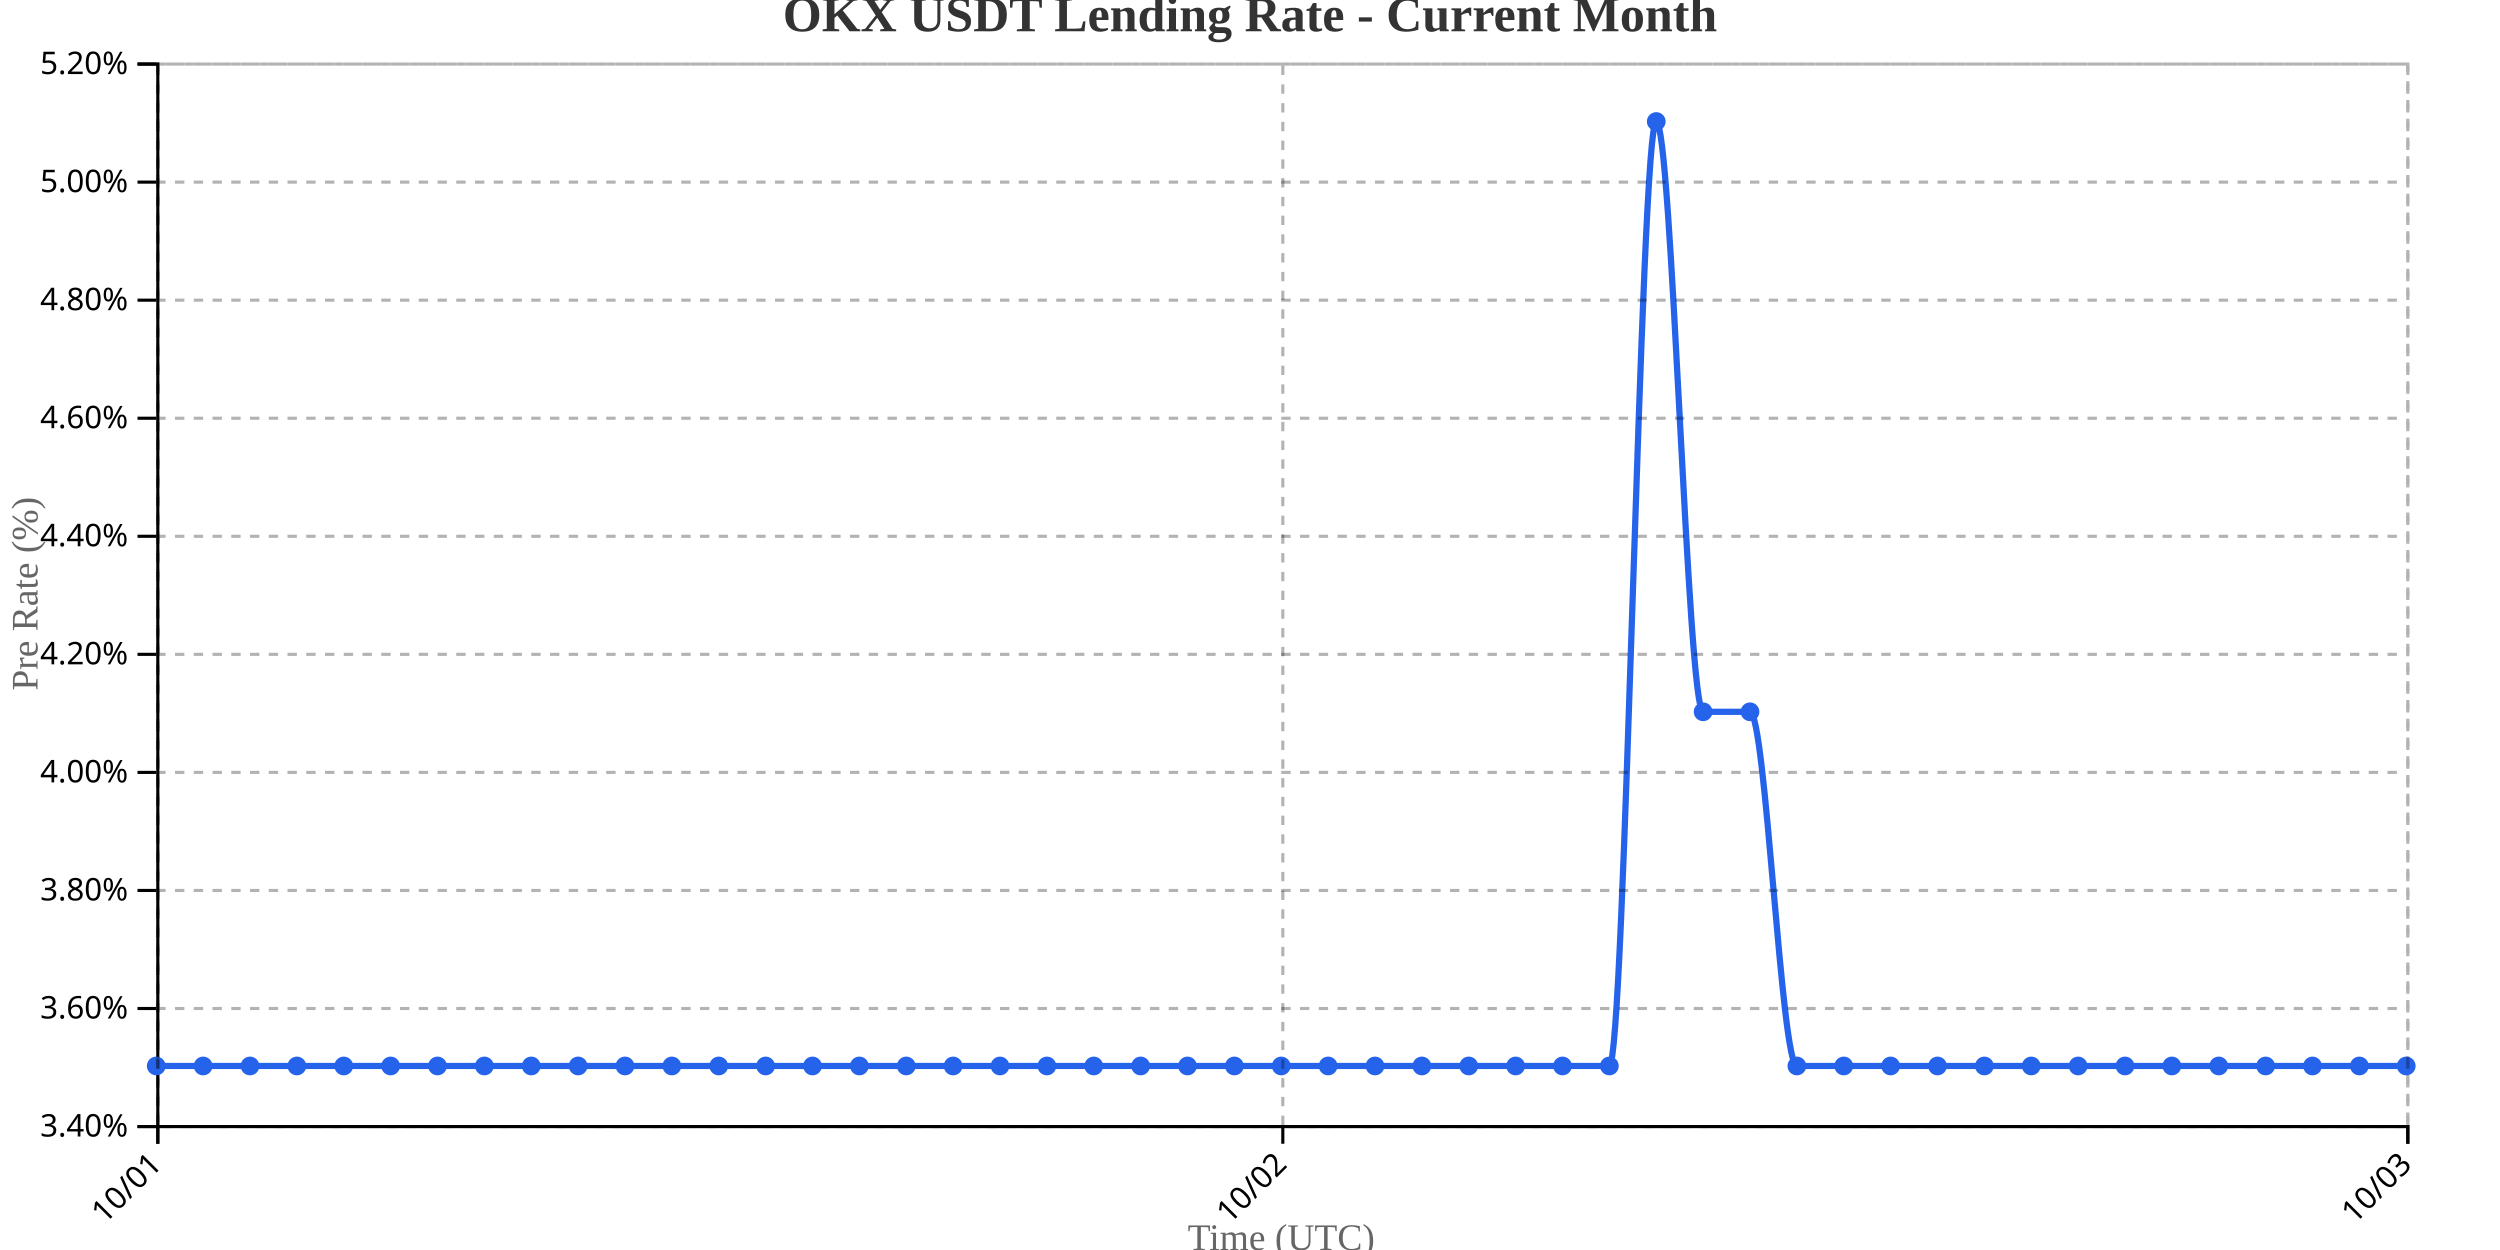
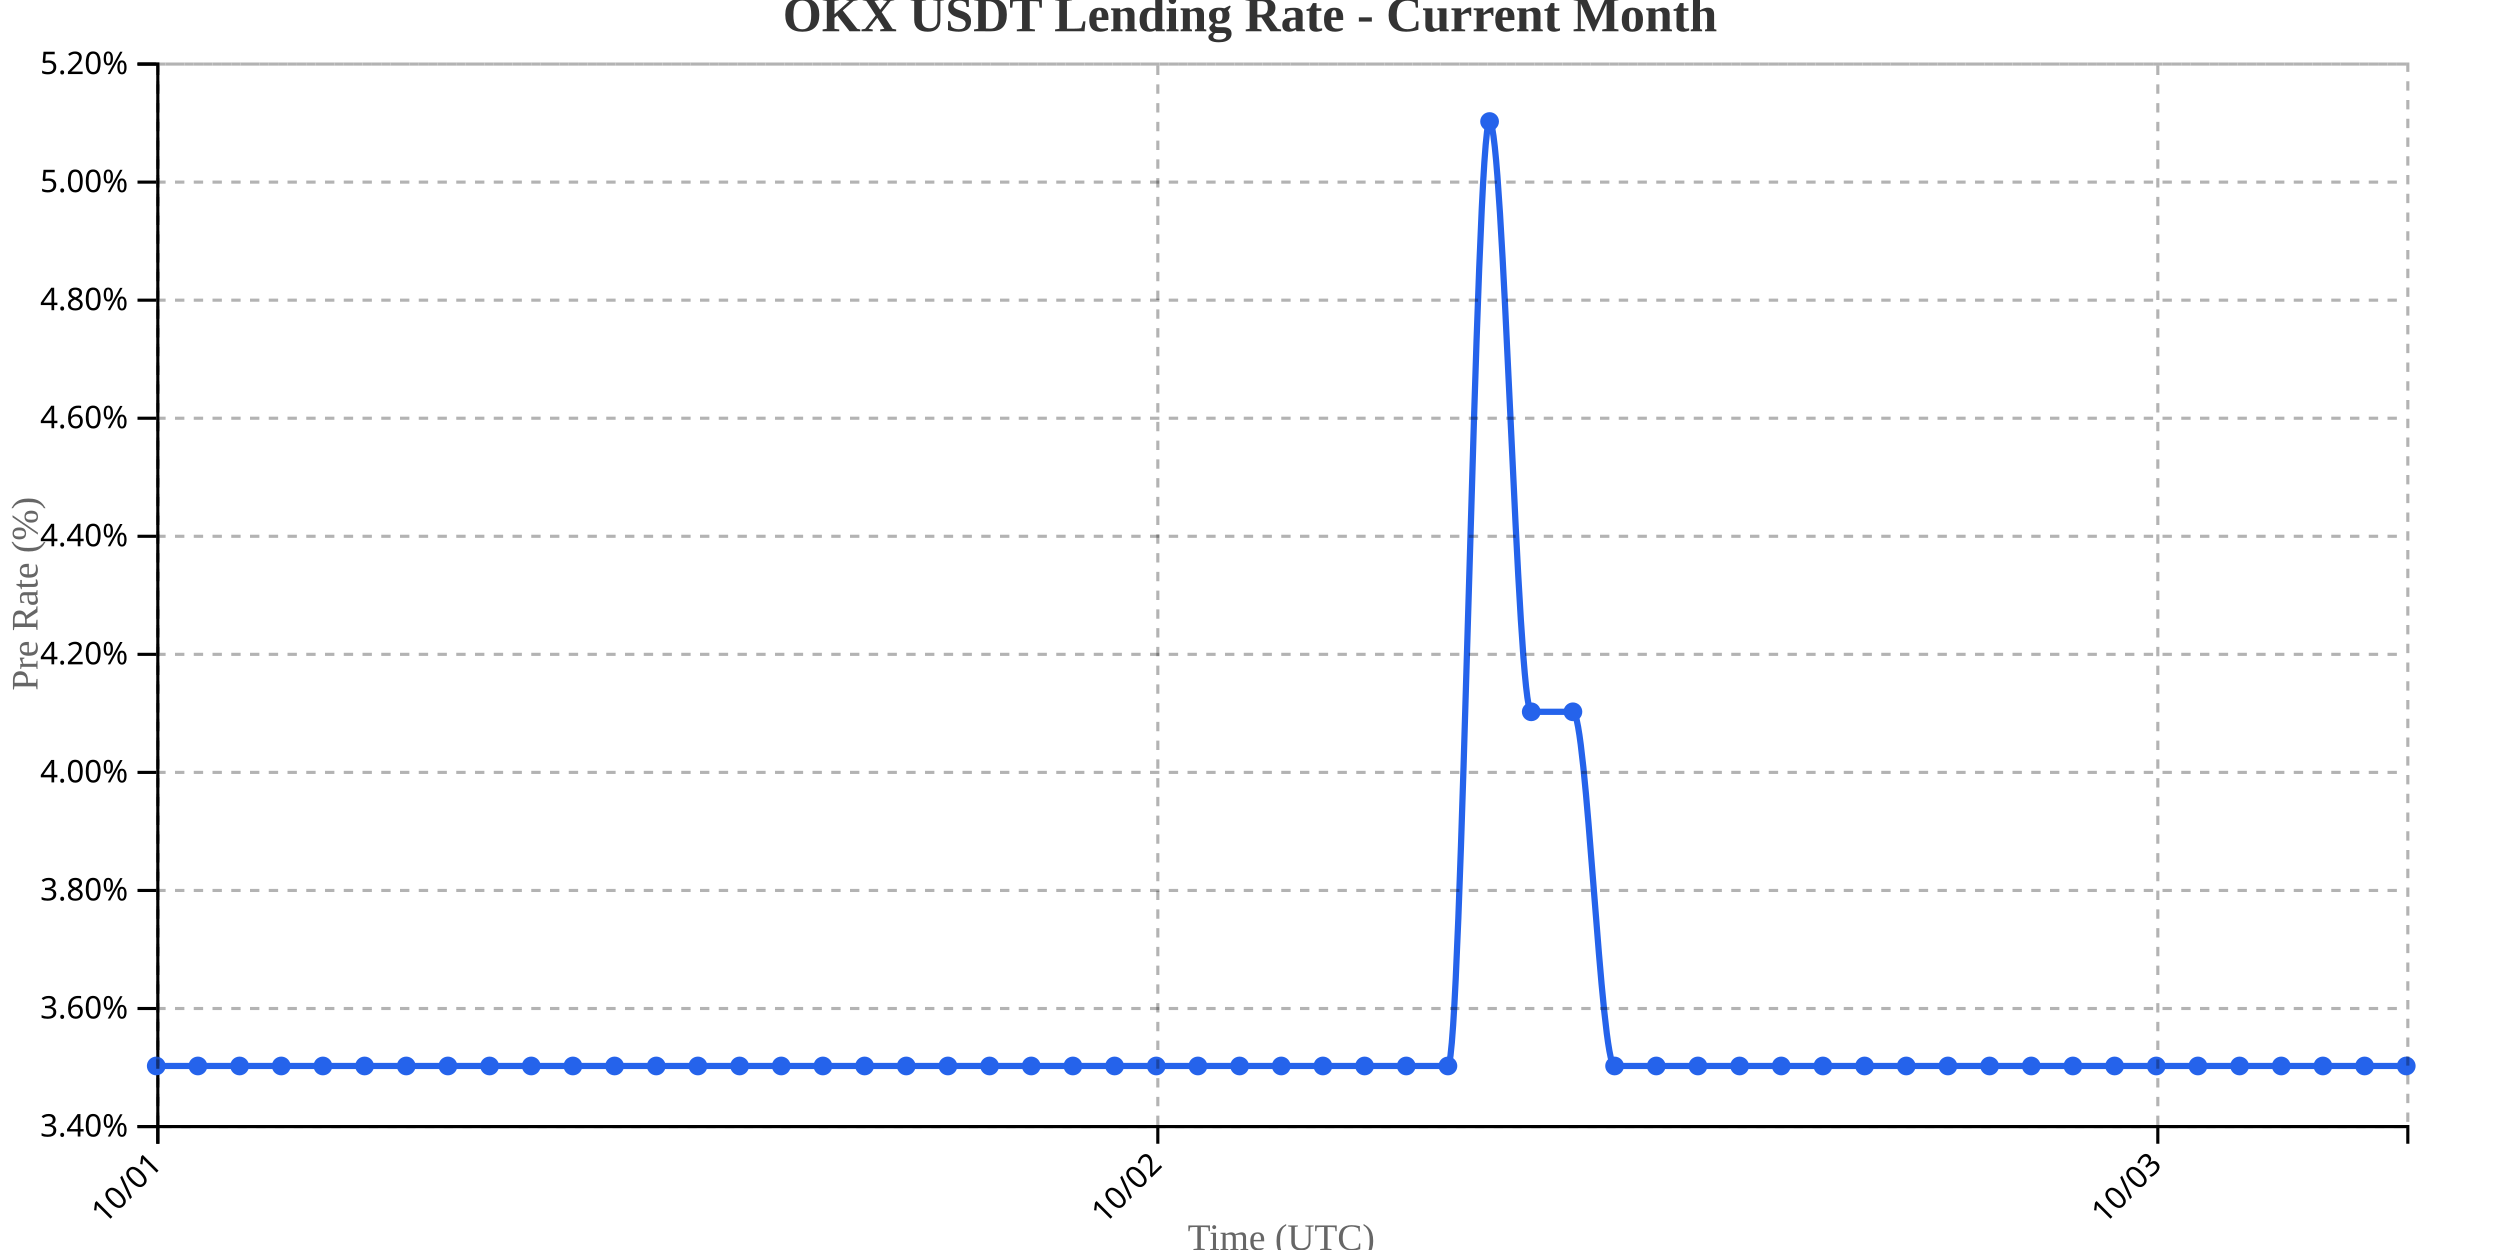
<svg xmlns="http://www.w3.org/2000/svg" width="800" height="400">
  <g transform="translate(50,20)">
    <g transform="translate(0,340)" fill="none" font-size="10" font-family="sans-serif" text-anchor="middle">
      <path class="domain" stroke="currentColor" d="M0.5,6V0.5H720.5V6" />
      <g class="tick" opacity="1" transform="translate(0.5,0)">
        <line stroke="currentColor" y2="6" />
        <text fill="currentColor" y="9" dy=".15em" style="text-anchor: end;" dx="-.8em" transform="rotate(-45)">10/01</text>
      </g>
-       <g class="tick" opacity="1" transform="translate(360.5,0)">
+       <g class="tick" opacity="1" transform="translate(320.5,0)">
        <line stroke="currentColor" y2="6" />
        <text fill="currentColor" y="9" dy=".15em" style="text-anchor: end;" dx="-.8em" transform="rotate(-45)">10/02</text>
      </g>
-       <g class="tick" opacity="1" transform="translate(720.5,0)">
+       <g class="tick" opacity="1" transform="translate(640.5,0)">
        <line stroke="currentColor" y2="6" />
        <text fill="currentColor" y="9" dy=".15em" style="text-anchor: end;" dx="-.8em" transform="rotate(-45)">10/03</text>
      </g>
    </g>
    <g fill="none" font-size="10" font-family="sans-serif" text-anchor="end">
      <path class="domain" stroke="currentColor" d="M-6,340.5H0.5V0.5H-6" />
      <g class="tick" opacity="1" transform="translate(0,340.5)">
        <line stroke="currentColor" x2="-6" />
        <text fill="currentColor" x="-9" dy="0.32em">3.40%</text>
      </g>
      <g class="tick" opacity="1" transform="translate(0,302.7222)">
        <line stroke="currentColor" x2="-6" />
        <text fill="currentColor" x="-9" dy="0.32em">3.60%</text>
      </g>
      <g class="tick" opacity="1" transform="translate(0,264.9444)">
        <line stroke="currentColor" x2="-6" />
        <text fill="currentColor" x="-9" dy="0.32em">3.80%</text>
      </g>
      <g class="tick" opacity="1" transform="translate(0,227.1667)">
        <line stroke="currentColor" x2="-6" />
        <text fill="currentColor" x="-9" dy="0.32em">4.00%</text>
      </g>
      <g class="tick" opacity="1" transform="translate(0,189.3889)">
        <line stroke="currentColor" x2="-6" />
        <text fill="currentColor" x="-9" dy="0.32em">4.20%</text>
      </g>
      <g class="tick" opacity="1" transform="translate(0,151.6111)">
        <line stroke="currentColor" x2="-6" />
        <text fill="currentColor" x="-9" dy="0.32em">4.40%</text>
      </g>
      <g class="tick" opacity="1" transform="translate(0,113.8333)">
        <line stroke="currentColor" x2="-6" />
        <text fill="currentColor" x="-9" dy="0.32em">4.60%</text>
      </g>
      <g class="tick" opacity="1" transform="translate(0,76.05556)">
        <line stroke="currentColor" x2="-6" />
        <text fill="currentColor" x="-9" dy="0.32em">4.80%</text>
      </g>
      <g class="tick" opacity="1" transform="translate(0,38.27778)">
        <line stroke="currentColor" x2="-6" />
        <text fill="currentColor" x="-9" dy="0.32em">5.00%</text>
      </g>
      <g class="tick" opacity="1" transform="translate(0,0.5)">
        <line stroke="currentColor" x2="-6" />
        <text fill="currentColor" x="-9" dy="0.32em">5.20%</text>
      </g>
    </g>
    <text transform="rotate(-90)" y="-50" x="-170" dy="1em" style="text-anchor: middle; font-size: 12px; fill: #666;">Pre Rate (%)</text>
    <text transform="translate(360, 380)" style="text-anchor: middle; font-size: 12px; fill: #666;">Time (UTC)</text>
-     <path fill="none" stroke="#2563eb" stroke-width="2" d="M0,321.111C5,321.111,10,321.111,15,321.111C20,321.111,25,321.111,30,321.111C35,321.111,40,321.111,45,321.111C50,321.111,55,321.111,60,321.111C65,321.111,70,321.111,75,321.111C80,321.111,85,321.111,90,321.111C95,321.111,100,321.111,105,321.111C110,321.111,115,321.111,120,321.111C125,321.111,130,321.111,135,321.111C140,321.111,145,321.111,150,321.111C155,321.111,160,321.111,165,321.111C170,321.111,175,321.111,180,321.111C185,321.111,190,321.111,195,321.111C200,321.111,205,321.111,210,321.111C215,321.111,220,321.111,225,321.111C230,321.111,235,321.111,240,321.111C245,321.111,250,321.111,255,321.111C260,321.111,265,321.111,270,321.111C275,321.111,280,321.111,285,321.111C290,321.111,295,321.111,300,321.111C305,321.111,310,321.111,315,321.111C320,321.111,325,321.111,330,321.111C335,321.111,340,321.111,345,321.111C350,321.111,355,321.111,360,321.111C365,321.111,370,321.111,375,321.111C380,321.111,385,321.111,390,321.111C395,321.111,400,321.111,405,321.111C410,321.111,415,321.111,420,321.111C425,321.111,430,321.111,435,321.111C440,321.111,445,321.111,450,321.111C455,321.111,460,321.111,465,321.111C470,321.111,475,18.889,480,18.889C485,18.889,490,207.778,495,207.778C500,207.778,505,207.778,510,207.778C515,207.778,520,321.111,525,321.111C530,321.111,535,321.111,540,321.111C545,321.111,550,321.111,555,321.111C560,321.111,565,321.111,570,321.111C575,321.111,580,321.111,585,321.111C590,321.111,595,321.111,600,321.111C605,321.111,610,321.111,615,321.111C620,321.111,625,321.111,630,321.111C635,321.111,640,321.111,645,321.111C650,321.111,655,321.111,660,321.111C665,321.111,670,321.111,675,321.111C680,321.111,685,321.111,690,321.111C695,321.111,700,321.111,705,321.111C710,321.111,715,321.111,720,321.111" />
+     <path fill="none" stroke="#2563eb" stroke-width="2" d="M0,321.111C4.444,321.111,8.889,321.111,13.333,321.111C17.778,321.111,22.222,321.111,26.667,321.111C31.111,321.111,35.556,321.111,40,321.111C44.444,321.111,48.889,321.111,53.333,321.111C57.778,321.111,62.222,321.111,66.667,321.111C71.111,321.111,75.556,321.111,80,321.111C84.444,321.111,88.889,321.111,93.333,321.111C97.778,321.111,102.222,321.111,106.667,321.111C111.111,321.111,115.556,321.111,120,321.111C124.444,321.111,128.889,321.111,133.333,321.111C137.778,321.111,142.222,321.111,146.667,321.111C151.111,321.111,155.556,321.111,160,321.111C164.444,321.111,168.889,321.111,173.333,321.111C177.778,321.111,182.222,321.111,186.667,321.111C191.111,321.111,195.556,321.111,200,321.111C204.444,321.111,208.889,321.111,213.333,321.111C217.778,321.111,222.222,321.111,226.667,321.111C231.111,321.111,235.556,321.111,240,321.111C244.444,321.111,248.889,321.111,253.333,321.111C257.778,321.111,262.222,321.111,266.667,321.111C271.111,321.111,275.556,321.111,280,321.111C284.444,321.111,288.889,321.111,293.333,321.111C297.778,321.111,302.222,321.111,306.667,321.111C311.111,321.111,315.556,321.111,320,321.111C324.444,321.111,328.889,321.111,333.333,321.111C337.778,321.111,342.222,321.111,346.667,321.111C351.111,321.111,355.556,321.111,360,321.111C364.444,321.111,368.889,321.111,373.333,321.111C377.778,321.111,382.222,321.111,386.667,321.111C391.111,321.111,395.556,321.111,400,321.111C404.444,321.111,408.889,321.111,413.333,321.111C417.778,321.111,422.222,18.889,426.667,18.889C431.111,18.889,435.556,207.778,440,207.778C444.444,207.778,448.889,207.778,453.333,207.778C457.778,207.778,462.222,321.111,466.667,321.111C471.111,321.111,475.556,321.111,480,321.111C484.444,321.111,488.889,321.111,493.333,321.111C497.778,321.111,502.222,321.111,506.667,321.111C511.111,321.111,515.556,321.111,520,321.111C524.444,321.111,528.889,321.111,533.333,321.111C537.778,321.111,542.222,321.111,546.667,321.111C551.111,321.111,555.556,321.111,560,321.111C564.444,321.111,568.889,321.111,573.333,321.111C577.778,321.111,582.222,321.111,586.667,321.111C591.111,321.111,595.556,321.111,600,321.111C604.444,321.111,608.889,321.111,613.333,321.111C617.778,321.111,622.222,321.111,626.667,321.111C631.111,321.111,635.556,321.111,640,321.111C644.444,321.111,648.889,321.111,653.333,321.111C657.778,321.111,662.222,321.111,666.667,321.111C671.111,321.111,675.556,321.111,680,321.111C684.444,321.111,688.889,321.111,693.333,321.111C697.778,321.111,702.222,321.111,706.667,321.111C711.111,321.111,715.556,321.111,720,321.111" />
    <circle class="dot" cx="0" cy="321.111" r="3" fill="#2563eb" />
-     <circle class="dot" cx="15" cy="321.111" r="3" fill="#2563eb" />
-     <circle class="dot" cx="30" cy="321.111" r="3" fill="#2563eb" />
-     <circle class="dot" cx="45" cy="321.111" r="3" fill="#2563eb" />
-     <circle class="dot" cx="60" cy="321.111" r="3" fill="#2563eb" />
-     <circle class="dot" cx="75" cy="321.111" r="3" fill="#2563eb" />
-     <circle class="dot" cx="90" cy="321.111" r="3" fill="#2563eb" />
-     <circle class="dot" cx="105" cy="321.111" r="3" fill="#2563eb" />
+     <circle class="dot" cx="13.333" cy="321.111" r="3" fill="#2563eb" />
+     <circle class="dot" cx="26.667" cy="321.111" r="3" fill="#2563eb" />
+     <circle class="dot" cx="40" cy="321.111" r="3" fill="#2563eb" />
+     <circle class="dot" cx="53.333" cy="321.111" r="3" fill="#2563eb" />
+     <circle class="dot" cx="66.667" cy="321.111" r="3" fill="#2563eb" />
+     <circle class="dot" cx="80" cy="321.111" r="3" fill="#2563eb" />
+     <circle class="dot" cx="93.333" cy="321.111" r="3" fill="#2563eb" />
+     <circle class="dot" cx="106.667" cy="321.111" r="3" fill="#2563eb" />
    <circle class="dot" cx="120" cy="321.111" r="3" fill="#2563eb" />
-     <circle class="dot" cx="135" cy="321.111" r="3" fill="#2563eb" />
-     <circle class="dot" cx="150" cy="321.111" r="3" fill="#2563eb" />
-     <circle class="dot" cx="165" cy="321.111" r="3" fill="#2563eb" />
-     <circle class="dot" cx="180" cy="321.111" r="3" fill="#2563eb" />
-     <circle class="dot" cx="195" cy="321.111" r="3" fill="#2563eb" />
-     <circle class="dot" cx="210" cy="321.111" r="3" fill="#2563eb" />
-     <circle class="dot" cx="225" cy="321.111" r="3" fill="#2563eb" />
+     <circle class="dot" cx="133.333" cy="321.111" r="3" fill="#2563eb" />
+     <circle class="dot" cx="146.667" cy="321.111" r="3" fill="#2563eb" />
+     <circle class="dot" cx="160" cy="321.111" r="3" fill="#2563eb" />
+     <circle class="dot" cx="173.333" cy="321.111" r="3" fill="#2563eb" />
+     <circle class="dot" cx="186.667" cy="321.111" r="3" fill="#2563eb" />
+     <circle class="dot" cx="200" cy="321.111" r="3" fill="#2563eb" />
+     <circle class="dot" cx="213.333" cy="321.111" r="3" fill="#2563eb" />
+     <circle class="dot" cx="226.667" cy="321.111" r="3" fill="#2563eb" />
    <circle class="dot" cx="240" cy="321.111" r="3" fill="#2563eb" />
-     <circle class="dot" cx="255" cy="321.111" r="3" fill="#2563eb" />
-     <circle class="dot" cx="270" cy="321.111" r="3" fill="#2563eb" />
-     <circle class="dot" cx="285" cy="321.111" r="3" fill="#2563eb" />
-     <circle class="dot" cx="300" cy="321.111" r="3" fill="#2563eb" />
-     <circle class="dot" cx="315" cy="321.111" r="3" fill="#2563eb" />
-     <circle class="dot" cx="330" cy="321.111" r="3" fill="#2563eb" />
-     <circle class="dot" cx="345" cy="321.111" r="3" fill="#2563eb" />
+     <circle class="dot" cx="253.333" cy="321.111" r="3" fill="#2563eb" />
+     <circle class="dot" cx="266.667" cy="321.111" r="3" fill="#2563eb" />
+     <circle class="dot" cx="280" cy="321.111" r="3" fill="#2563eb" />
+     <circle class="dot" cx="293.333" cy="321.111" r="3" fill="#2563eb" />
+     <circle class="dot" cx="306.667" cy="321.111" r="3" fill="#2563eb" />
+     <circle class="dot" cx="320" cy="321.111" r="3" fill="#2563eb" />
+     <circle class="dot" cx="333.333" cy="321.111" r="3" fill="#2563eb" />
+     <circle class="dot" cx="346.667" cy="321.111" r="3" fill="#2563eb" />
    <circle class="dot" cx="360" cy="321.111" r="3" fill="#2563eb" />
-     <circle class="dot" cx="375" cy="321.111" r="3" fill="#2563eb" />
-     <circle class="dot" cx="390" cy="321.111" r="3" fill="#2563eb" />
-     <circle class="dot" cx="405" cy="321.111" r="3" fill="#2563eb" />
-     <circle class="dot" cx="420" cy="321.111" r="3" fill="#2563eb" />
-     <circle class="dot" cx="435" cy="321.111" r="3" fill="#2563eb" />
-     <circle class="dot" cx="450" cy="321.111" r="3" fill="#2563eb" />
-     <circle class="dot" cx="465" cy="321.111" r="3" fill="#2563eb" />
-     <circle class="dot" cx="480" cy="18.889" r="3" fill="#2563eb" />
-     <circle class="dot" cx="495" cy="207.778" r="3" fill="#2563eb" />
-     <circle class="dot" cx="510" cy="207.778" r="3" fill="#2563eb" />
-     <circle class="dot" cx="525" cy="321.111" r="3" fill="#2563eb" />
-     <circle class="dot" cx="540" cy="321.111" r="3" fill="#2563eb" />
-     <circle class="dot" cx="555" cy="321.111" r="3" fill="#2563eb" />
-     <circle class="dot" cx="570" cy="321.111" r="3" fill="#2563eb" />
-     <circle class="dot" cx="585" cy="321.111" r="3" fill="#2563eb" />
+     <circle class="dot" cx="373.333" cy="321.111" r="3" fill="#2563eb" />
+     <circle class="dot" cx="386.667" cy="321.111" r="3" fill="#2563eb" />
+     <circle class="dot" cx="400" cy="321.111" r="3" fill="#2563eb" />
+     <circle class="dot" cx="413.333" cy="321.111" r="3" fill="#2563eb" />
+     <circle class="dot" cx="426.667" cy="18.889" r="3" fill="#2563eb" />
+     <circle class="dot" cx="440" cy="207.778" r="3" fill="#2563eb" />
+     <circle class="dot" cx="453.333" cy="207.778" r="3" fill="#2563eb" />
+     <circle class="dot" cx="466.667" cy="321.111" r="3" fill="#2563eb" />
+     <circle class="dot" cx="480" cy="321.111" r="3" fill="#2563eb" />
+     <circle class="dot" cx="493.333" cy="321.111" r="3" fill="#2563eb" />
+     <circle class="dot" cx="506.667" cy="321.111" r="3" fill="#2563eb" />
+     <circle class="dot" cx="520" cy="321.111" r="3" fill="#2563eb" />
+     <circle class="dot" cx="533.333" cy="321.111" r="3" fill="#2563eb" />
+     <circle class="dot" cx="546.667" cy="321.111" r="3" fill="#2563eb" />
+     <circle class="dot" cx="560" cy="321.111" r="3" fill="#2563eb" />
+     <circle class="dot" cx="573.333" cy="321.111" r="3" fill="#2563eb" />
+     <circle class="dot" cx="586.667" cy="321.111" r="3" fill="#2563eb" />
    <circle class="dot" cx="600" cy="321.111" r="3" fill="#2563eb" />
-     <circle class="dot" cx="615" cy="321.111" r="3" fill="#2563eb" />
-     <circle class="dot" cx="630" cy="321.111" r="3" fill="#2563eb" />
-     <circle class="dot" cx="645" cy="321.111" r="3" fill="#2563eb" />
-     <circle class="dot" cx="660" cy="321.111" r="3" fill="#2563eb" />
-     <circle class="dot" cx="675" cy="321.111" r="3" fill="#2563eb" />
-     <circle class="dot" cx="690" cy="321.111" r="3" fill="#2563eb" />
-     <circle class="dot" cx="705" cy="321.111" r="3" fill="#2563eb" />
+     <circle class="dot" cx="613.333" cy="321.111" r="3" fill="#2563eb" />
+     <circle class="dot" cx="626.667" cy="321.111" r="3" fill="#2563eb" />
+     <circle class="dot" cx="640" cy="321.111" r="3" fill="#2563eb" />
+     <circle class="dot" cx="653.333" cy="321.111" r="3" fill="#2563eb" />
+     <circle class="dot" cx="666.667" cy="321.111" r="3" fill="#2563eb" />
+     <circle class="dot" cx="680" cy="321.111" r="3" fill="#2563eb" />
+     <circle class="dot" cx="693.333" cy="321.111" r="3" fill="#2563eb" />
+     <circle class="dot" cx="706.667" cy="321.111" r="3" fill="#2563eb" />
    <circle class="dot" cx="720" cy="321.111" r="3" fill="#2563eb" />
    <g class="grid" transform="translate(0,340)" fill="none" font-size="10" font-family="sans-serif" text-anchor="middle" style="stroke-dasharray: 3,3; opacity: 0.3;">
      <path class="domain" stroke="currentColor" d="M0.5,-340V0.5H720.5V-340" />
      <g class="tick" opacity="1" transform="translate(0.5,0)">
        <line stroke="currentColor" y2="-340" />
        <text fill="currentColor" y="3" dy="0.71em" />
      </g>
-       <g class="tick" opacity="1" transform="translate(360.5,0)">
+       <g class="tick" opacity="1" transform="translate(320.5,0)">
        <line stroke="currentColor" y2="-340" />
        <text fill="currentColor" y="3" dy="0.71em" />
      </g>
-       <g class="tick" opacity="1" transform="translate(720.5,0)">
+       <g class="tick" opacity="1" transform="translate(640.5,0)">
        <line stroke="currentColor" y2="-340" />
        <text fill="currentColor" y="3" dy="0.71em" />
      </g>
    </g>
    <g class="grid" fill="none" font-size="10" font-family="sans-serif" text-anchor="end" style="stroke-dasharray: 3,3; opacity: 0.3;">
      <path class="domain" stroke="currentColor" d="M720,340.5H0.5V0.5H720" />
      <g class="tick" opacity="1" transform="translate(0,340.5)">
        <line stroke="currentColor" x2="720" />
        <text fill="currentColor" x="-3" dy="0.32em" />
      </g>
      <g class="tick" opacity="1" transform="translate(0,302.7222)">
        <line stroke="currentColor" x2="720" />
        <text fill="currentColor" x="-3" dy="0.32em" />
      </g>
      <g class="tick" opacity="1" transform="translate(0,264.9444)">
        <line stroke="currentColor" x2="720" />
        <text fill="currentColor" x="-3" dy="0.32em" />
      </g>
      <g class="tick" opacity="1" transform="translate(0,227.1667)">
        <line stroke="currentColor" x2="720" />
        <text fill="currentColor" x="-3" dy="0.32em" />
      </g>
      <g class="tick" opacity="1" transform="translate(0,189.3889)">
        <line stroke="currentColor" x2="720" />
        <text fill="currentColor" x="-3" dy="0.32em" />
      </g>
      <g class="tick" opacity="1" transform="translate(0,151.6111)">
        <line stroke="currentColor" x2="720" />
        <text fill="currentColor" x="-3" dy="0.32em" />
      </g>
      <g class="tick" opacity="1" transform="translate(0,113.8333)">
        <line stroke="currentColor" x2="720" />
        <text fill="currentColor" x="-3" dy="0.32em" />
      </g>
      <g class="tick" opacity="1" transform="translate(0,76.05556)">
        <line stroke="currentColor" x2="720" />
        <text fill="currentColor" x="-3" dy="0.32em" />
      </g>
      <g class="tick" opacity="1" transform="translate(0,38.27778)">
        <line stroke="currentColor" x2="720" />
        <text fill="currentColor" x="-3" dy="0.32em" />
      </g>
      <g class="tick" opacity="1" transform="translate(0,0.5)">
        <line stroke="currentColor" x2="720" />
        <text fill="currentColor" x="-3" dy="0.32em" />
      </g>
    </g>
  </g>
  <text x="400" y="10" text-anchor="middle" style="font-size: 16px; font-weight: bold; fill: #333;">OKX USDT Lending Rate - Current Month</text>
</svg>
